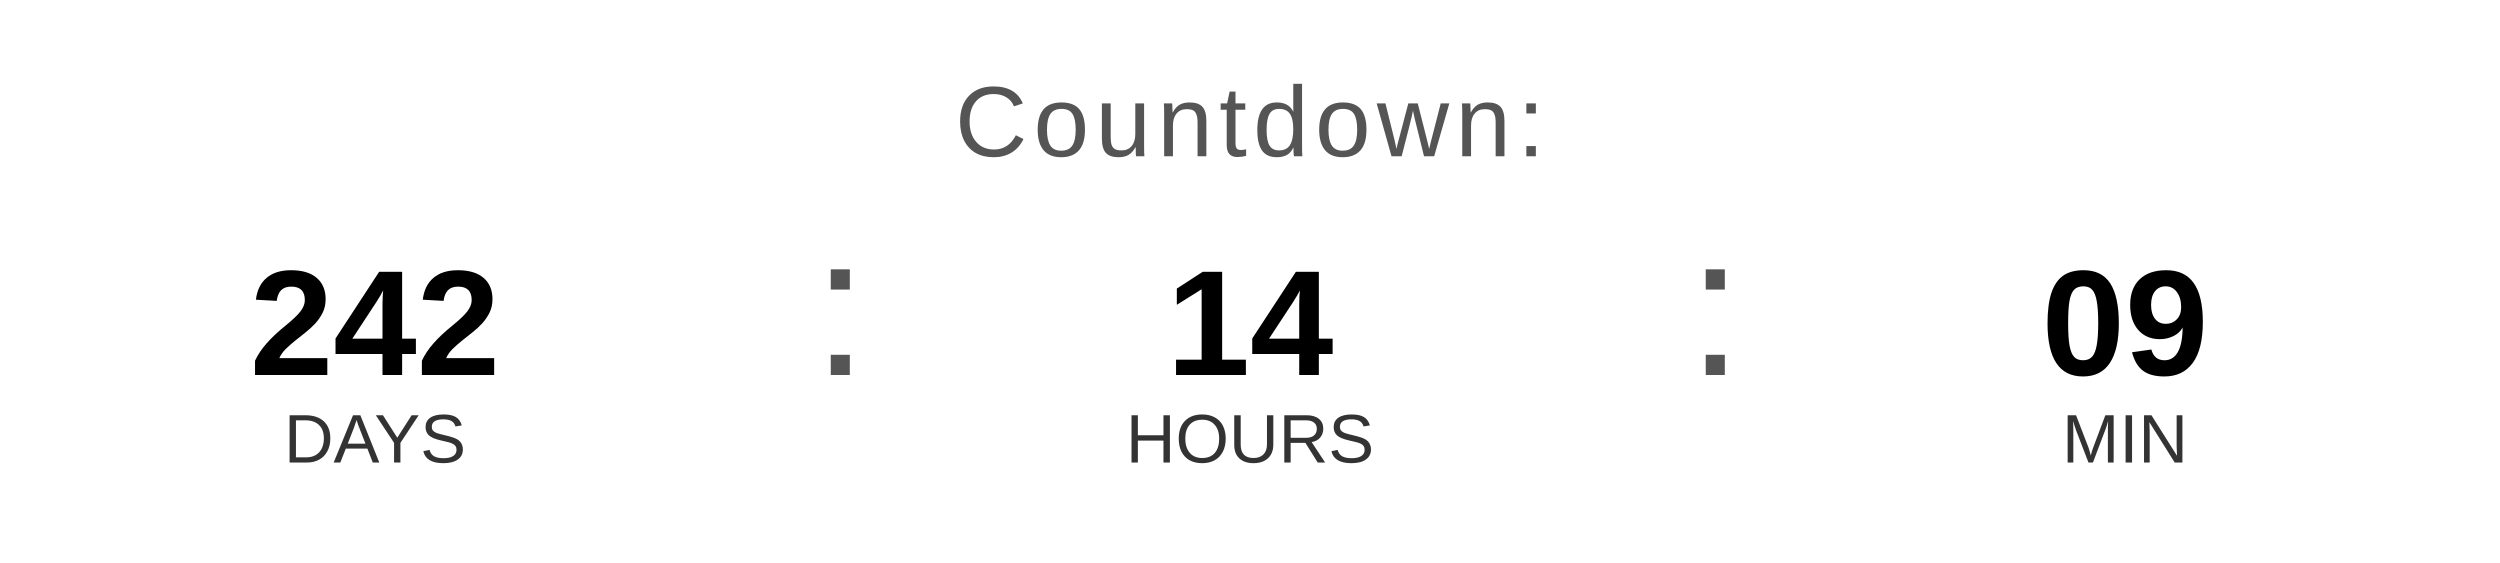
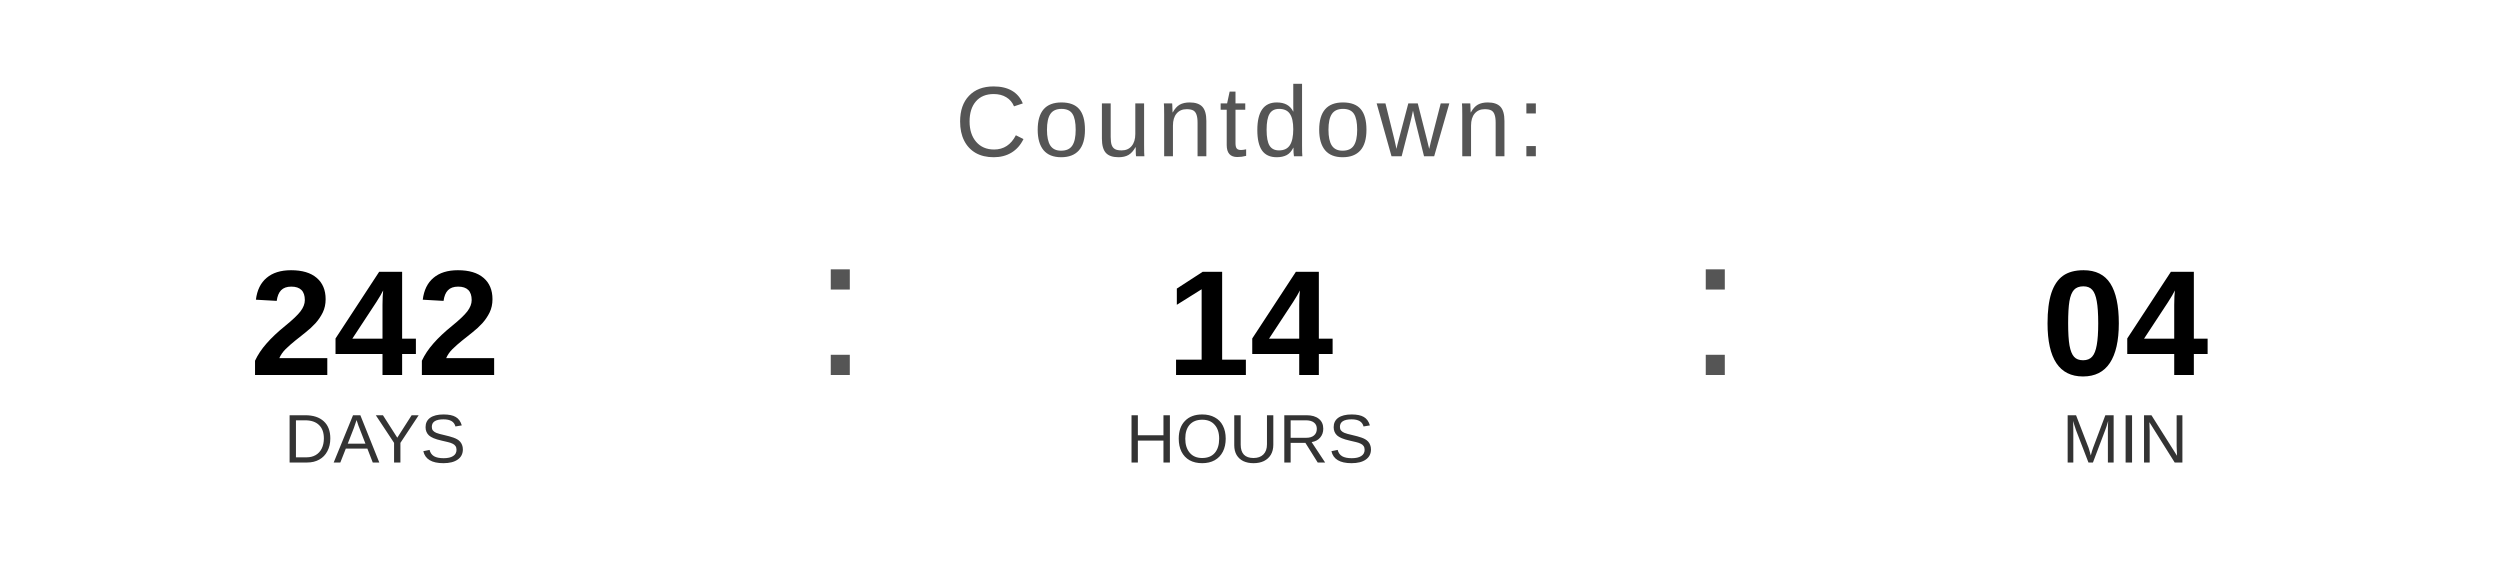
<svg xmlns="http://www.w3.org/2000/svg" width="400" height="90" viewBox="0 0 400 90">
  <text x="200" y="25" font-family="Arial, Helvetica, sans-serif" font-size="16" fill="#555555" text-anchor="middle" letter-spacing="1">
    Countdown:
  </text>
  <text x="60" y="60" font-family="Arial, Helvetica, sans-serif" font-size="24" font-weight="bold" fill="#000000" text-anchor="middle">242</text>
  <text x="60" y="74" font-family="Arial, Helvetica, sans-serif" font-size="11" fill="#333333" text-anchor="middle">DAYS</text>
  <text x="130" y="60" font-family="Arial, sans-serif" font-size="32" fill="#555555">:</text>
  <text x="200" y="60" font-family="Arial, Helvetica, sans-serif" font-size="24" font-weight="bold" fill="#000000" text-anchor="middle">14</text>
  <text x="200" y="74" font-family="Arial, Helvetica, sans-serif" font-size="11" fill="#333333" text-anchor="middle">HOURS</text>
  <text x="270" y="60" font-family="Arial, sans-serif" font-size="32" fill="#555555">:</text>
-   <text x="340" y="60" font-family="Arial, Helvetica, sans-serif" font-size="24" font-weight="bold" fill="#000000" text-anchor="middle">09</text>
+   <text x="340" y="60" font-family="Arial, Helvetica, sans-serif" font-size="24" font-weight="bold" fill="#000000" text-anchor="middle">04</text>
  <text x="340" y="74" font-family="Arial, Helvetica, sans-serif" font-size="11" fill="#333333" text-anchor="middle">MIN</text>
</svg>
